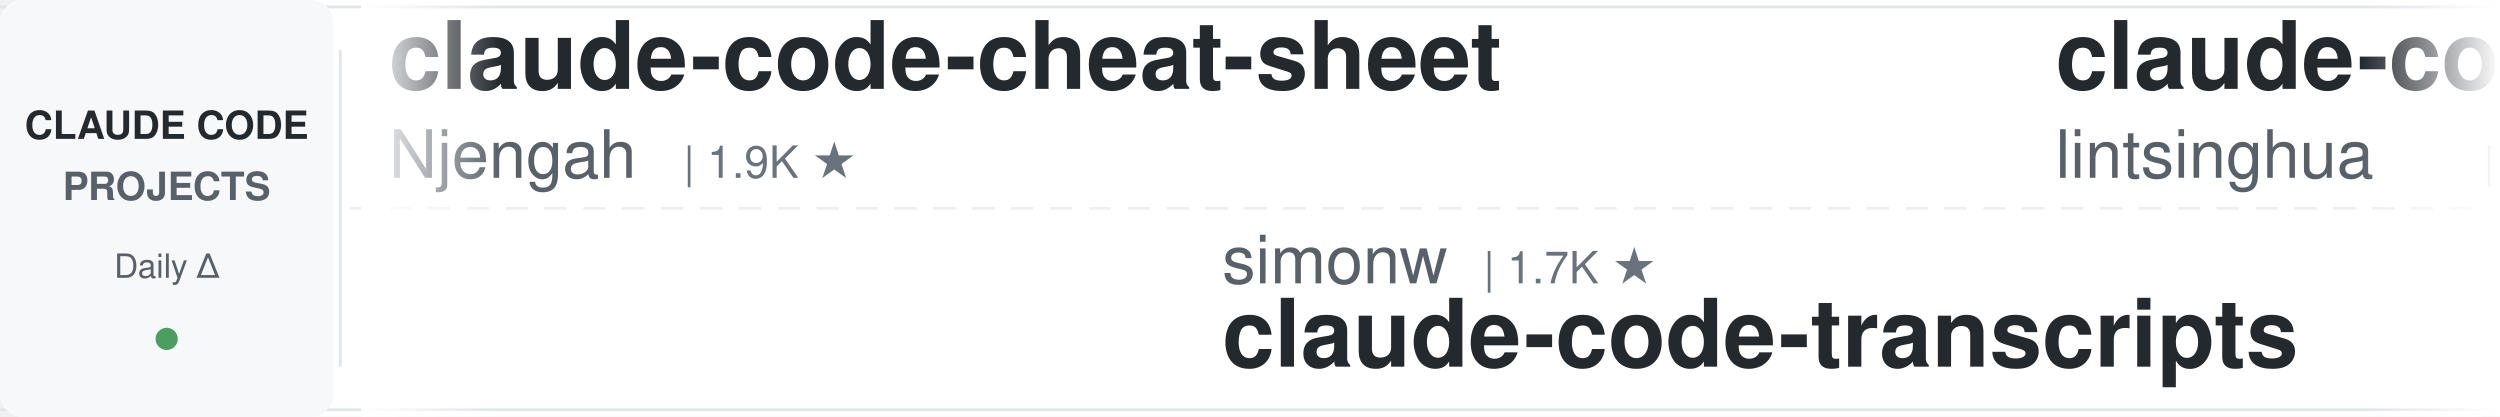
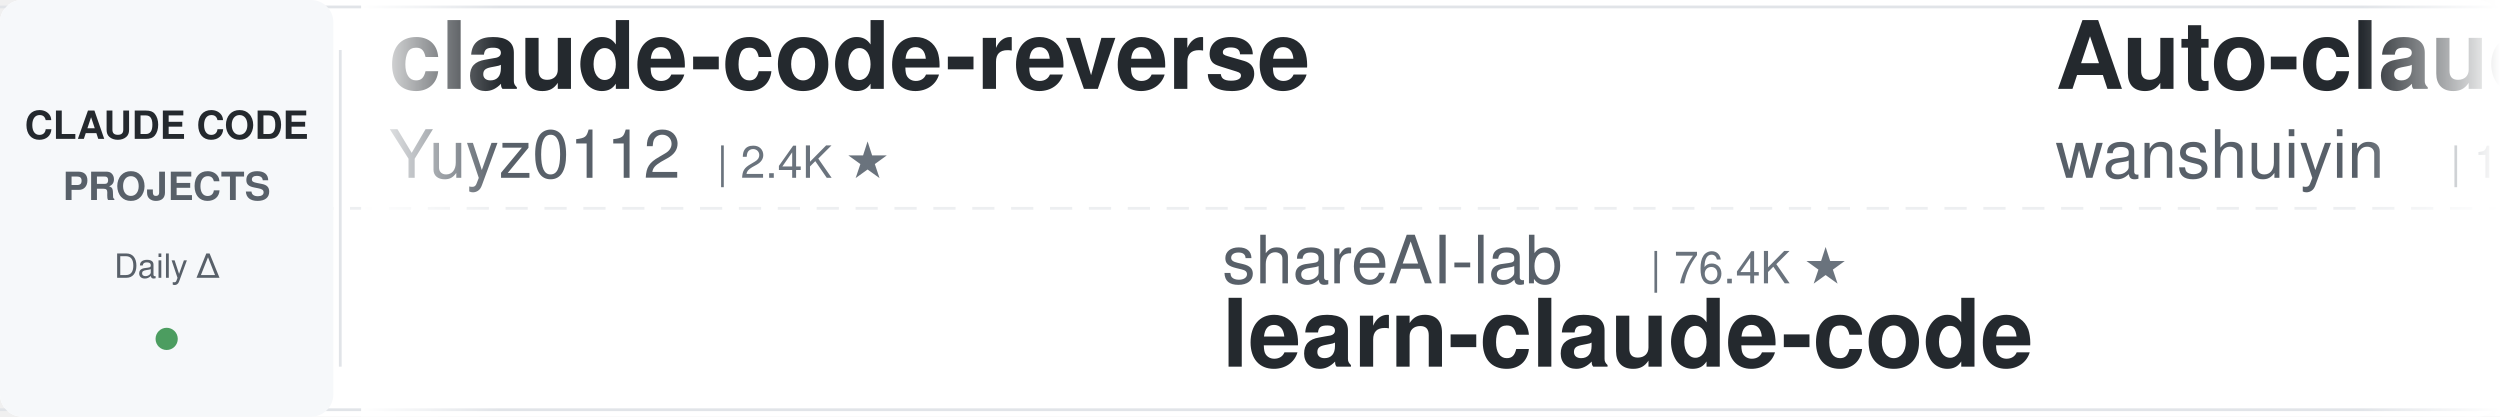
<svg xmlns="http://www.w3.org/2000/svg" width="900" height="150">
  <defs>
    <linearGradient id="leftFade" x1="0%" y1="0%" x2="100%" y2="0%">
      <stop offset="0%" style="stop-color:#ffffff;stop-opacity:1" />
      <stop offset="100%" style="stop-color:#ffffff;stop-opacity:0" />
    </linearGradient>
    <linearGradient id="rightFade" x1="0%" y1="0%" x2="100%" y2="0%">
      <stop offset="0%" style="stop-color:#ffffff;stop-opacity:0" />
      <stop offset="100%" style="stop-color:#ffffff;stop-opacity:1" />
    </linearGradient>
  </defs>
  <rect width="900" height="150" fill="#ffffff" rx="8" />
  <rect x="0" y="2" width="900" height="1" fill="#e1e4e8" />
  <rect x="0" y="147" width="900" height="1" fill="#e1e4e8" />
  <line x1="0" y1="75" x2="900" y2="75" stroke="#e1e4e8" stroke-width="1" stroke-dasharray="8 6" opacity="0.6" />
  <rect x="0" y="0" width="120" height="150" fill="#f6f8fa" rx="8" />
  <text x="60" y="50" font-family="-apple-system, BlinkMacSystemFont, 'Segoe UI', Helvetica, Arial, sans-serif" font-size="14" font-weight="600" fill="#24292e" text-anchor="middle">CLAUDE CODE</text>
  <text x="60" y="72" font-family="-apple-system, BlinkMacSystemFont, 'Segoe UI', Helvetica, Arial, sans-serif" font-size="14" font-weight="600" fill="#586069" text-anchor="middle">PROJECTS</text>
  <text x="60" y="100" font-family="-apple-system, BlinkMacSystemFont, 'Segoe UI', Helvetica, Arial, sans-serif" font-size="12" font-weight="500" fill="#586069" text-anchor="middle">Daily Δ</text>
  <circle cx="60" cy="122" r="4" fill="#22863a" opacity="0.8" />
  <rect x="122" y="18" width="1" height="114" fill="#e1e4e8" />
  <clipPath id="tickerClip">
    <rect x="130" y="0" width="770" height="150" />
  </clipPath>
  <g clip-path="url(#tickerClip)">
    <g id="tickerItems">
      <animateTransform attributeName="transform" attributeType="XML" type="translate" from="0 0" to="-3000 0" dur="54s" repeatCount="indefinite" />
      <g transform="translate(0, 0)">
-         <text x="140" y="32" font-family="-apple-system, BlinkMacSystemFont, 'Segoe UI', Helvetica, Arial, sans-serif" font-size="34" font-weight="600" fill="#24292e">claude-code-cheat-sheet</text>
-         <text x="140" y="64" font-family="-apple-system, BlinkMacSystemFont, 'Segoe UI', Helvetica, Arial, sans-serif" font-size="24" font-weight="400" fill="#586069">Njengah</text>
-         <text x="246" y="64" font-family="-apple-system, BlinkMacSystemFont, 'Segoe UI', Helvetica, Arial, sans-serif" font-size="16" font-weight="500" fill="#6a737d">| 1.9K ★</text>
+         <text x="140" y="32" font-family="-apple-system, BlinkMacSystemFont, 'Segoe UI', Helvetica, Arial, sans-serif" font-size="34" font-weight="600" fill="#24292e">claude-code-reverse</text>
+         <text x="140" y="64" font-family="-apple-system, BlinkMacSystemFont, 'Segoe UI', Helvetica, Arial, sans-serif" font-size="24" font-weight="400" fill="#586069">Yuyz0112</text>
+         <text x="258" y="64" font-family="-apple-system, BlinkMacSystemFont, 'Segoe UI', Helvetica, Arial, sans-serif" font-size="16" font-weight="500" fill="#6a737d">| 2.4K ★</text>
      </g>
      <g transform="translate(300, 0)">
-         <text x="140" y="102" font-family="-apple-system, BlinkMacSystemFont, 'Segoe UI', Helvetica, Arial, sans-serif" font-size="24" font-weight="400" fill="#586069">simonw</text>
-         <text x="234" y="102" font-family="-apple-system, BlinkMacSystemFont, 'Segoe UI', Helvetica, Arial, sans-serif" font-size="16" font-weight="500" fill="#6a737d">| 1.7K ★</text>
-         <text x="140" y="132" font-family="-apple-system, BlinkMacSystemFont, 'Segoe UI', Helvetica, Arial, sans-serif" font-size="34" font-weight="600" fill="#24292e">claude-code-transcripts</text>
+         <text x="140" y="102" font-family="-apple-system, BlinkMacSystemFont, 'Segoe UI', Helvetica, Arial, sans-serif" font-size="24" font-weight="400" fill="#586069">shareAI-lab</text>
+         <text x="294" y="102" font-family="-apple-system, BlinkMacSystemFont, 'Segoe UI', Helvetica, Arial, sans-serif" font-size="16" font-weight="500" fill="#6a737d">| 76.4K ★</text>
+         <text x="140" y="132" font-family="-apple-system, BlinkMacSystemFont, 'Segoe UI', Helvetica, Arial, sans-serif" font-size="34" font-weight="600" fill="#24292e">learn-claude-code</text>
      </g>
      <g transform="translate(600, 0)">
-         <text x="140" y="32" font-family="-apple-system, BlinkMacSystemFont, 'Segoe UI', Helvetica, Arial, sans-serif" font-size="34" font-weight="600" fill="#24292e">claude-code-book</text>
-         <text x="140" y="64" font-family="-apple-system, BlinkMacSystemFont, 'Segoe UI', Helvetica, Arial, sans-serif" font-size="24" font-weight="400" fill="#586069">lintsinghua</text>
-         <text x="294" y="64" font-family="-apple-system, BlinkMacSystemFont, 'Segoe UI', Helvetica, Arial, sans-serif" font-size="16" font-weight="500" fill="#6a737d">| 4.2K ★</text>
+         <text x="140" y="32" font-family="-apple-system, BlinkMacSystemFont, 'Segoe UI', Helvetica, Arial, sans-serif" font-size="34" font-weight="600" fill="#24292e">Auto-claude-code-researc...</text>
+         <text x="140" y="64" font-family="-apple-system, BlinkMacSystemFont, 'Segoe UI', Helvetica, Arial, sans-serif" font-size="24" font-weight="400" fill="#586069">wanshuiyin</text>
+         <text x="282" y="64" font-family="-apple-system, BlinkMacSystemFont, 'Segoe UI', Helvetica, Arial, sans-serif" font-size="16" font-weight="500" fill="#6a737d">| 15.9K ★</text>
      </g>
      <g transform="translate(900, 0)">
-         <text x="140" y="102" font-family="-apple-system, BlinkMacSystemFont, 'Segoe UI', Helvetica, Arial, sans-serif" font-size="24" font-weight="400" fill="#586069">rohitg00</text>
-         <text x="258" y="102" font-family="-apple-system, BlinkMacSystemFont, 'Segoe UI', Helvetica, Arial, sans-serif" font-size="16" font-weight="500" fill="#6a737d">| 2.6K ★</text>
-         <text x="140" y="132" font-family="-apple-system, BlinkMacSystemFont, 'Segoe UI', Helvetica, Arial, sans-serif" font-size="34" font-weight="600" fill="#24292e">awesome-claude-code-tool...</text>
+         <text x="140" y="102" font-family="-apple-system, BlinkMacSystemFont, 'Segoe UI', Helvetica, Arial, sans-serif" font-size="24" font-weight="400" fill="#586069">OneRedOak</text>
+         <text x="270" y="102" font-family="-apple-system, BlinkMacSystemFont, 'Segoe UI', Helvetica, Arial, sans-serif" font-size="16" font-weight="500" fill="#6a737d">| 3.9K ★</text>
+         <text x="140" y="132" font-family="-apple-system, BlinkMacSystemFont, 'Segoe UI', Helvetica, Arial, sans-serif" font-size="34" font-weight="600" fill="#24292e">claude-code-workflows</text>
      </g>
      <g transform="translate(1200, 0)">
-         <text x="140" y="32" font-family="-apple-system, BlinkMacSystemFont, 'Segoe UI', Helvetica, Arial, sans-serif" font-size="34" font-weight="600" fill="#24292e">claude-code-settings</text>
-         <text x="140" y="64" font-family="-apple-system, BlinkMacSystemFont, 'Segoe UI', Helvetica, Arial, sans-serif" font-size="24" font-weight="400" fill="#586069">feiskyer</text>
-         <text x="258" y="64" font-family="-apple-system, BlinkMacSystemFont, 'Segoe UI', Helvetica, Arial, sans-serif" font-size="16" font-weight="500" fill="#6a737d">| 1.6K ★</text>
+         <text x="140" y="32" font-family="-apple-system, BlinkMacSystemFont, 'Segoe UI', Helvetica, Arial, sans-serif" font-size="34" font-weight="600" fill="#24292e">claude-code-system-promp...</text>
+         <text x="140" y="64" font-family="-apple-system, BlinkMacSystemFont, 'Segoe UI', Helvetica, Arial, sans-serif" font-size="24" font-weight="400" fill="#586069">Piebald-AI</text>
+         <text x="282" y="64" font-family="-apple-system, BlinkMacSystemFont, 'Segoe UI', Helvetica, Arial, sans-serif" font-size="16" font-weight="500" fill="#6a737d">| 12.6K ★</text>
      </g>
      <g transform="translate(1500, 0)">
-         <text x="140" y="102" font-family="-apple-system, BlinkMacSystemFont, 'Segoe UI', Helvetica, Arial, sans-serif" font-size="24" font-weight="400" fill="#586069">Pimzino</text>
-         <text x="246" y="102" font-family="-apple-system, BlinkMacSystemFont, 'Segoe UI', Helvetica, Arial, sans-serif" font-size="16" font-weight="500" fill="#6a737d">| 3.9K ★</text>
-         <text x="140" y="132" font-family="-apple-system, BlinkMacSystemFont, 'Segoe UI', Helvetica, Arial, sans-serif" font-size="34" font-weight="600" fill="#24292e">claude-code-spec-workflo...</text>
+         <text x="140" y="102" font-family="-apple-system, BlinkMacSystemFont, 'Segoe UI', Helvetica, Arial, sans-serif" font-size="24" font-weight="400" fill="#586069">liuup</text>
+         <text x="222" y="102" font-family="-apple-system, BlinkMacSystemFont, 'Segoe UI', Helvetica, Arial, sans-serif" font-size="16" font-weight="500" fill="#6a737d">| 3.9K ★</text>
+         <text x="140" y="132" font-family="-apple-system, BlinkMacSystemFont, 'Segoe UI', Helvetica, Arial, sans-serif" font-size="34" font-weight="600" fill="#24292e">claude-code-analysis</text>
      </g>
      <g transform="translate(1800, 0)">
-         <text x="140" y="32" font-family="-apple-system, BlinkMacSystemFont, 'Segoe UI', Helvetica, Arial, sans-serif" font-size="34" font-weight="600" fill="#24292e">claude-code-analysis</text>
-         <text x="140" y="64" font-family="-apple-system, BlinkMacSystemFont, 'Segoe UI', Helvetica, Arial, sans-serif" font-size="24" font-weight="400" fill="#586069">liuup</text>
-         <text x="222" y="64" font-family="-apple-system, BlinkMacSystemFont, 'Segoe UI', Helvetica, Arial, sans-serif" font-size="16" font-weight="500" fill="#6a737d">| 3.9K ★</text>
+         <text x="140" y="32" font-family="-apple-system, BlinkMacSystemFont, 'Segoe UI', Helvetica, Arial, sans-serif" font-size="34" font-weight="600" fill="#24292e">awesome-claude-code-suba...</text>
+         <text x="140" y="64" font-family="-apple-system, BlinkMacSystemFont, 'Segoe UI', Helvetica, Arial, sans-serif" font-size="24" font-weight="400" fill="#586069">VoltAgent</text>
+         <text x="270" y="64" font-family="-apple-system, BlinkMacSystemFont, 'Segoe UI', Helvetica, Arial, sans-serif" font-size="16" font-weight="500" fill="#6a737d">| 25.0K ★</text>
      </g>
      <g transform="translate(2100, 0)">
-         <text x="140" y="102" font-family="-apple-system, BlinkMacSystemFont, 'Segoe UI', Helvetica, Arial, sans-serif" font-size="24" font-weight="400" fill="#586069">https-deeplearning-ai</text>
-         <text x="414" y="102" font-family="-apple-system, BlinkMacSystemFont, 'Segoe UI', Helvetica, Arial, sans-serif" font-size="16" font-weight="500" fill="#6a737d">| 547 ★</text>
-         <text x="140" y="132" font-family="-apple-system, BlinkMacSystemFont, 'Segoe UI', Helvetica, Arial, sans-serif" font-size="34" font-weight="600" fill="#24292e">sc-claude-code-files</text>
+         <text x="140" y="102" font-family="-apple-system, BlinkMacSystemFont, 'Segoe UI', Helvetica, Arial, sans-serif" font-size="24" font-weight="400" fill="#586069">musistudio</text>
+         <text x="282" y="102" font-family="-apple-system, BlinkMacSystemFont, 'Segoe UI', Helvetica, Arial, sans-serif" font-size="16" font-weight="500" fill="#6a737d">| 37.2K ★</text>
+         <text x="140" y="132" font-family="-apple-system, BlinkMacSystemFont, 'Segoe UI', Helvetica, Arial, sans-serif" font-size="34" font-weight="600" fill="#24292e">claude-code-router</text>
      </g>
      <g transform="translate(2400, 0)">
        <text x="140" y="32" font-family="-apple-system, BlinkMacSystemFont, 'Segoe UI', Helvetica, Arial, sans-serif" font-size="34" font-weight="600" fill="#24292e">claude-code-source</text>
-         <text x="140" y="64" font-family="-apple-system, BlinkMacSystemFont, 'Segoe UI', Helvetica, Arial, sans-serif" font-size="24" font-weight="400" fill="#586069">AprilNEA</text>
-         <text x="258" y="64" font-family="-apple-system, BlinkMacSystemFont, 'Segoe UI', Helvetica, Arial, sans-serif" font-size="16" font-weight="500" fill="#6a737d">| 391 ★</text>
+         <text x="140" y="64" font-family="-apple-system, BlinkMacSystemFont, 'Segoe UI', Helvetica, Arial, sans-serif" font-size="24" font-weight="400" fill="#586069">hangsman</text>
+         <text x="258" y="64" font-family="-apple-system, BlinkMacSystemFont, 'Segoe UI', Helvetica, Arial, sans-serif" font-size="16" font-weight="500" fill="#6a737d">| 794 ★</text>
      </g>
      <g transform="translate(2700, 0)">
-         <text x="140" y="102" font-family="-apple-system, BlinkMacSystemFont, 'Segoe UI', Helvetica, Arial, sans-serif" font-size="24" font-weight="400" fill="#586069">digitalsamba</text>
-         <text x="306" y="102" font-family="-apple-system, BlinkMacSystemFont, 'Segoe UI', Helvetica, Arial, sans-serif" font-size="16" font-weight="500" fill="#6a737d">| 2.1K ★</text>
-         <text x="140" y="132" font-family="-apple-system, BlinkMacSystemFont, 'Segoe UI', Helvetica, Arial, sans-serif" font-size="34" font-weight="600" fill="#24292e">claude-code-video-toolki...</text>
+         <text x="140" y="102" font-family="-apple-system, BlinkMacSystemFont, 'Segoe UI', Helvetica, Arial, sans-serif" font-size="24" font-weight="400" fill="#586069">davila7</text>
+         <text x="246" y="102" font-family="-apple-system, BlinkMacSystemFont, 'Segoe UI', Helvetica, Arial, sans-serif" font-size="16" font-weight="500" fill="#6a737d">| 30.6K ★</text>
+         <text x="140" y="132" font-family="-apple-system, BlinkMacSystemFont, 'Segoe UI', Helvetica, Arial, sans-serif" font-size="34" font-weight="600" fill="#24292e">claude-code-templates</text>
      </g>
      <g transform="translate(3000, 0)">
-         <text x="140" y="32" font-family="-apple-system, BlinkMacSystemFont, 'Segoe UI', Helvetica, Arial, sans-serif" font-size="34" font-weight="600" fill="#24292e">claude-code-cheat-sheet</text>
-         <text x="140" y="64" font-family="-apple-system, BlinkMacSystemFont, 'Segoe UI', Helvetica, Arial, sans-serif" font-size="24" font-weight="400" fill="#586069">Njengah</text>
-         <text x="246" y="64" font-family="-apple-system, BlinkMacSystemFont, 'Segoe UI', Helvetica, Arial, sans-serif" font-size="16" font-weight="500" fill="#6a737d">| 1.9K ★</text>
+         <text x="140" y="32" font-family="-apple-system, BlinkMacSystemFont, 'Segoe UI', Helvetica, Arial, sans-serif" font-size="34" font-weight="600" fill="#24292e">claude-code-reverse</text>
+         <text x="140" y="64" font-family="-apple-system, BlinkMacSystemFont, 'Segoe UI', Helvetica, Arial, sans-serif" font-size="24" font-weight="400" fill="#586069">Yuyz0112</text>
+         <text x="258" y="64" font-family="-apple-system, BlinkMacSystemFont, 'Segoe UI', Helvetica, Arial, sans-serif" font-size="16" font-weight="500" fill="#6a737d">| 2.4K ★</text>
      </g>
      <g transform="translate(3300, 0)">
-         <text x="140" y="102" font-family="-apple-system, BlinkMacSystemFont, 'Segoe UI', Helvetica, Arial, sans-serif" font-size="24" font-weight="400" fill="#586069">simonw</text>
-         <text x="234" y="102" font-family="-apple-system, BlinkMacSystemFont, 'Segoe UI', Helvetica, Arial, sans-serif" font-size="16" font-weight="500" fill="#6a737d">| 1.7K ★</text>
-         <text x="140" y="132" font-family="-apple-system, BlinkMacSystemFont, 'Segoe UI', Helvetica, Arial, sans-serif" font-size="34" font-weight="600" fill="#24292e">claude-code-transcripts</text>
+         <text x="140" y="102" font-family="-apple-system, BlinkMacSystemFont, 'Segoe UI', Helvetica, Arial, sans-serif" font-size="24" font-weight="400" fill="#586069">shareAI-lab</text>
+         <text x="294" y="102" font-family="-apple-system, BlinkMacSystemFont, 'Segoe UI', Helvetica, Arial, sans-serif" font-size="16" font-weight="500" fill="#6a737d">| 76.4K ★</text>
+         <text x="140" y="132" font-family="-apple-system, BlinkMacSystemFont, 'Segoe UI', Helvetica, Arial, sans-serif" font-size="34" font-weight="600" fill="#24292e">learn-claude-code</text>
      </g>
      <g transform="translate(3600, 0)">
-         <text x="140" y="32" font-family="-apple-system, BlinkMacSystemFont, 'Segoe UI', Helvetica, Arial, sans-serif" font-size="34" font-weight="600" fill="#24292e">claude-code-book</text>
-         <text x="140" y="64" font-family="-apple-system, BlinkMacSystemFont, 'Segoe UI', Helvetica, Arial, sans-serif" font-size="24" font-weight="400" fill="#586069">lintsinghua</text>
-         <text x="294" y="64" font-family="-apple-system, BlinkMacSystemFont, 'Segoe UI', Helvetica, Arial, sans-serif" font-size="16" font-weight="500" fill="#6a737d">| 4.2K ★</text>
+         <text x="140" y="32" font-family="-apple-system, BlinkMacSystemFont, 'Segoe UI', Helvetica, Arial, sans-serif" font-size="34" font-weight="600" fill="#24292e">Auto-claude-code-researc...</text>
+         <text x="140" y="64" font-family="-apple-system, BlinkMacSystemFont, 'Segoe UI', Helvetica, Arial, sans-serif" font-size="24" font-weight="400" fill="#586069">wanshuiyin</text>
+         <text x="282" y="64" font-family="-apple-system, BlinkMacSystemFont, 'Segoe UI', Helvetica, Arial, sans-serif" font-size="16" font-weight="500" fill="#6a737d">| 15.9K ★</text>
      </g>
      <g transform="translate(3900, 0)">
-         <text x="140" y="102" font-family="-apple-system, BlinkMacSystemFont, 'Segoe UI', Helvetica, Arial, sans-serif" font-size="24" font-weight="400" fill="#586069">rohitg00</text>
-         <text x="258" y="102" font-family="-apple-system, BlinkMacSystemFont, 'Segoe UI', Helvetica, Arial, sans-serif" font-size="16" font-weight="500" fill="#6a737d">| 2.6K ★</text>
-         <text x="140" y="132" font-family="-apple-system, BlinkMacSystemFont, 'Segoe UI', Helvetica, Arial, sans-serif" font-size="34" font-weight="600" fill="#24292e">awesome-claude-code-tool...</text>
+         <text x="140" y="102" font-family="-apple-system, BlinkMacSystemFont, 'Segoe UI', Helvetica, Arial, sans-serif" font-size="24" font-weight="400" fill="#586069">OneRedOak</text>
+         <text x="270" y="102" font-family="-apple-system, BlinkMacSystemFont, 'Segoe UI', Helvetica, Arial, sans-serif" font-size="16" font-weight="500" fill="#6a737d">| 3.9K ★</text>
+         <text x="140" y="132" font-family="-apple-system, BlinkMacSystemFont, 'Segoe UI', Helvetica, Arial, sans-serif" font-size="34" font-weight="600" fill="#24292e">claude-code-workflows</text>
      </g>
    </g>
  </g>
  <rect x="130" y="0" width="50" height="150" fill="url(#leftFade)" />
  <rect x="850" y="0" width="50" height="150" fill="url(#rightFade)" />
</svg>
